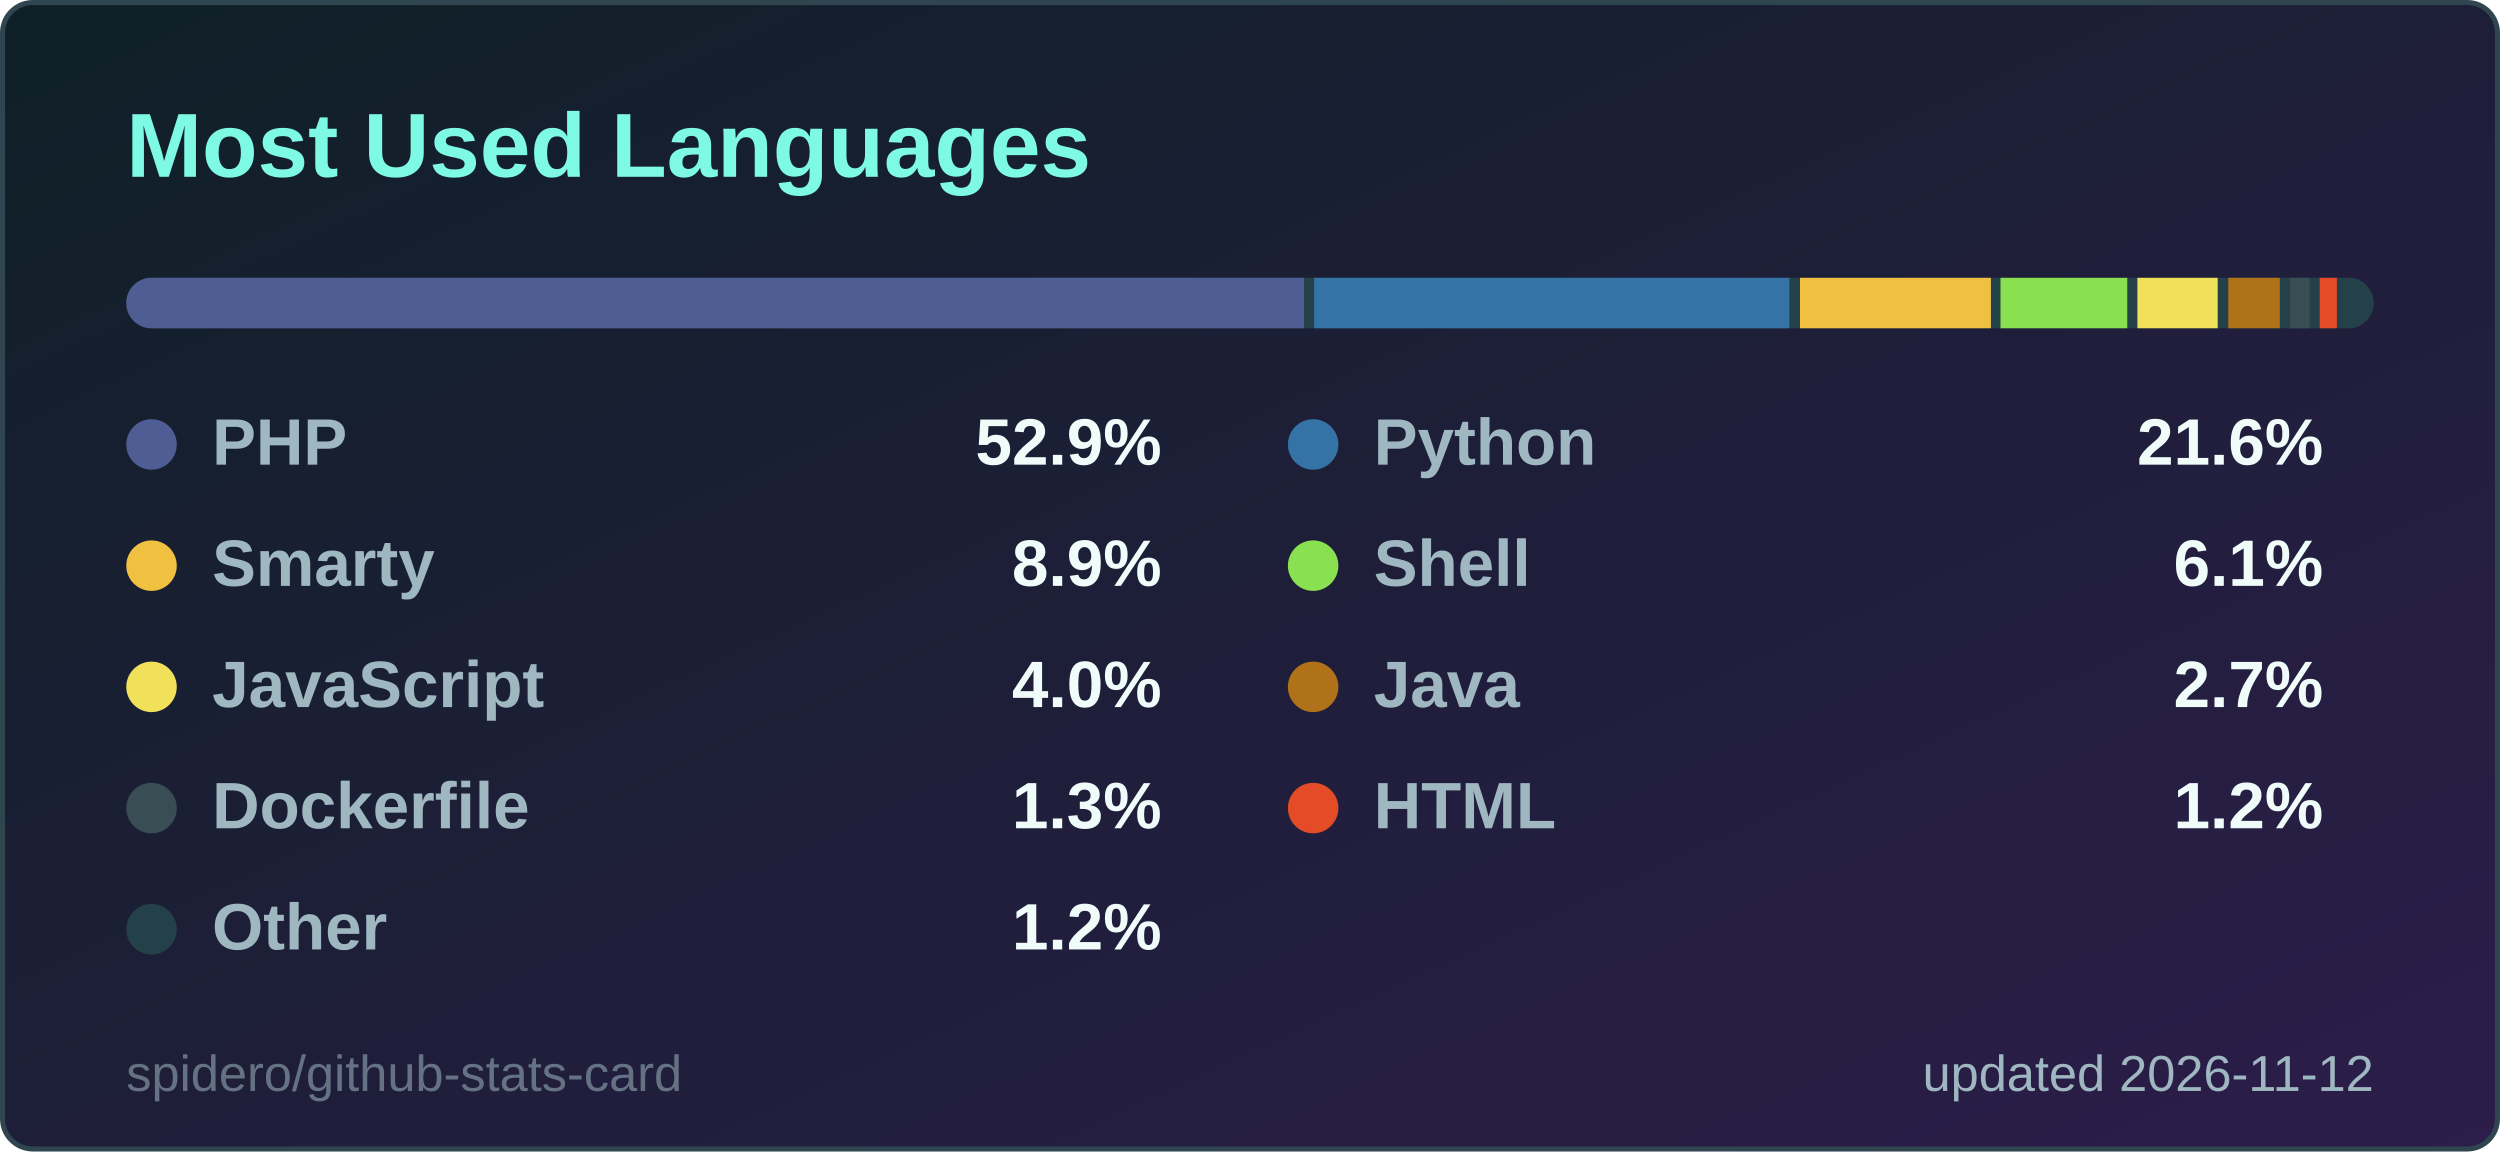
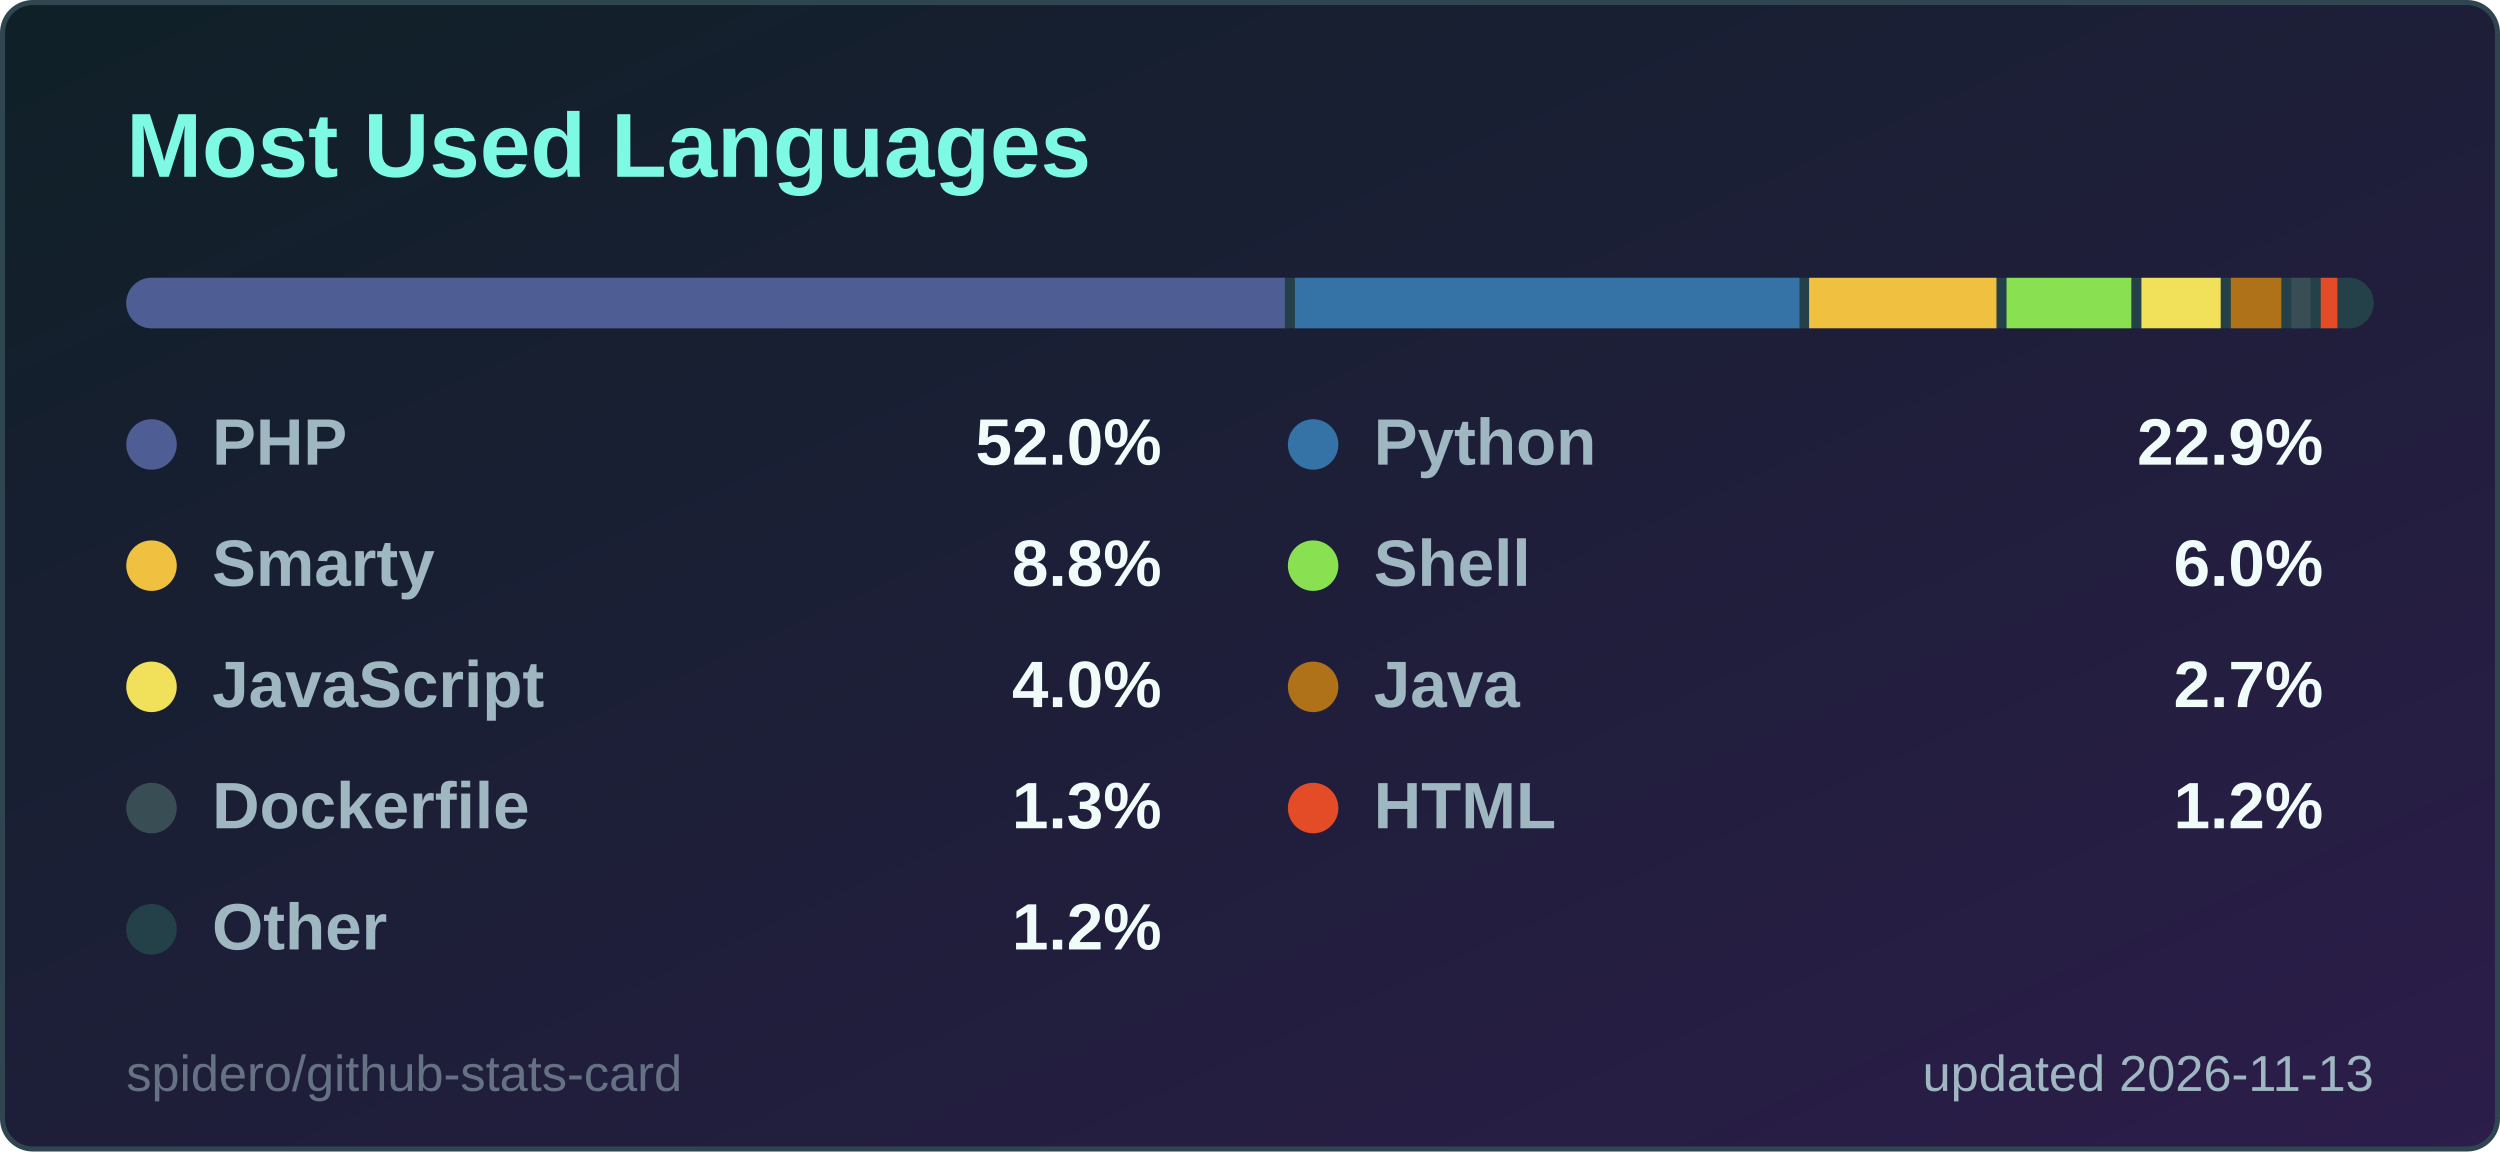
<svg xmlns="http://www.w3.org/2000/svg" width="495" height="228" viewBox="0 0 495 228" role="img" aria-label="Most Used Languages">
  <style>
  .title { font: 600 18px 'Segoe UI', Ubuntu, 'Helvetica Neue', Arial, sans-serif; fill: #7ef9e4; }
  .label { font: 600 13px 'Segoe UI', Ubuntu, 'Helvetica Neue', Arial, sans-serif; fill: #9fb7c0; }
  .value { font: 700 13px 'Segoe UI', Ubuntu, 'Helvetica Neue', Arial, sans-serif; fill: #effcfa; }
  .big { font: 700 22px 'Segoe UI', Ubuntu, 'Helvetica Neue', Arial, sans-serif; fill: #effcfa; }
  .small { font: 400 10px 'Segoe UI', Ubuntu, 'Helvetica Neue', Arial, sans-serif; fill: #9fb7c0; }
  .credit { opacity: .55; }
  /* Visible by default; the animation only fades in from 0 (no-animation renderers show the final state) */
  .fade { animation: fade .5s ease-in-out backwards; }
  @keyframes fade { from { opacity: 0; } }
  @media (prefers-reduced-motion: reduce) { * { animation: none !important; } }

</style>
  <defs>
    <linearGradient id="bg" x1="0" y1="0" x2="1" y2="1">
      <stop offset="0" stop-color="#0f2027" />
      <stop offset="1" stop-color="#2c1d4a" />
    </linearGradient>
  </defs>
  <rect x="0.5" y="0.5" width="494" height="227" rx="6" fill="url(#bg)" stroke="#2f4550" />
  <text x="25" y="35" class="title">Most Used Languages</text>
  <clipPath id="bar2555">
    <rect x="25" y="55" width="445" height="10" rx="5.0" />
  </clipPath>
  <g clip-path="url(#bar2555)">
    <rect x="25" y="55" width="445" height="10" fill="#24414a" />
-     <rect x="25.0" y="55" width="233.2" height="10" fill="#4F5D95" />
-     <rect x="260.2" y="55" width="94.1" height="10" fill="#3572A5" />
-     <rect x="356.4" y="55" width="37.8" height="10" fill="#f0c040" />
-     <rect x="396.1" y="55" width="25.1" height="10" fill="#89e051" />
-     <rect x="423.2" y="55" width="15.9" height="10" fill="#f1e05a" />
-     <rect x="441.2" y="55" width="10.2" height="10" fill="#b07219" />
-     <rect x="453.4" y="55" width="3.9" height="10" fill="#384d54" />
-     <rect x="459.3" y="55" width="3.4" height="10" fill="#e34c26" />
-     <rect x="464.7" y="55" width="3.3" height="10" fill="#24414a" />
+     <rect x="25.0" y="55" width="229.4" height="10" fill="#4F5D95" />
+     <rect x="256.4" y="55" width="99.9" height="10" fill="#3572A5" />
+     <rect x="358.2" y="55" width="37.1" height="10" fill="#f0c040" />
+     <rect x="397.3" y="55" width="24.7" height="10" fill="#89e051" />
+     <rect x="424.0" y="55" width="15.7" height="10" fill="#f1e05a" />
+     <rect x="441.7" y="55" width="10.0" height="10" fill="#b07219" />
+     <rect x="453.7" y="55" width="3.8" height="10" fill="#384d54" />
+     <rect x="459.5" y="55" width="3.3" height="10" fill="#e34c26" />
+     <rect x="464.8" y="55" width="3.2" height="10" fill="#24414a" />
  </g>
  <g class="fade" style="animation-delay:150ms">
    <circle cx="30" cy="88" r="5" fill="#4F5D95" />
    <text x="42" y="92" class="label">PHP</text>
-     <text x="230" y="92" text-anchor="end" class="value">52.9%</text>
+     <text x="230" y="92" text-anchor="end" class="value">52.0%</text>
  </g>
  <g class="fade" style="animation-delay:250ms">
    <circle cx="260" cy="88" r="5" fill="#3572A5" />
    <text x="272" y="92" class="label">Python</text>
-     <text x="460" y="92" text-anchor="end" class="value">21.6%</text>
+     <text x="460" y="92" text-anchor="end" class="value">22.9%</text>
  </g>
  <g class="fade" style="animation-delay:350ms">
    <circle cx="30" cy="112" r="5" fill="#f0c040" />
    <text x="42" y="116" class="label">Smarty</text>
-     <text x="230" y="116" text-anchor="end" class="value">8.9%</text>
+     <text x="230" y="116" text-anchor="end" class="value">8.8%</text>
  </g>
  <g class="fade" style="animation-delay:450ms">
    <circle cx="260" cy="112" r="5" fill="#89e051" />
    <text x="272" y="116" class="label">Shell</text>
-     <text x="460" y="116" text-anchor="end" class="value">6.1%</text>
+     <text x="460" y="116" text-anchor="end" class="value">6.0%</text>
  </g>
  <g class="fade" style="animation-delay:550ms">
    <circle cx="30" cy="136" r="5" fill="#f1e05a" />
    <text x="42" y="140" class="label">JavaScript</text>
    <text x="230" y="140" text-anchor="end" class="value">4.0%</text>
  </g>
  <g class="fade" style="animation-delay:650ms">
    <circle cx="260" cy="136" r="5" fill="#b07219" />
    <text x="272" y="140" class="label">Java</text>
    <text x="460" y="140" text-anchor="end" class="value">2.7%</text>
  </g>
  <g class="fade" style="animation-delay:750ms">
    <circle cx="30" cy="160" r="5" fill="#384d54" />
    <text x="42" y="164" class="label">Dockerfile</text>
    <text x="230" y="164" text-anchor="end" class="value">1.3%</text>
  </g>
  <g class="fade" style="animation-delay:850ms">
    <circle cx="260" cy="160" r="5" fill="#e34c26" />
    <text x="272" y="164" class="label">HTML</text>
    <text x="460" y="164" text-anchor="end" class="value">1.2%</text>
  </g>
  <g class="fade" style="animation-delay:950ms">
    <circle cx="30" cy="184" r="5" fill="#24414a" />
    <text x="42" y="188" class="label">Other</text>
    <text x="230" y="188" text-anchor="end" class="value">1.2%</text>
  </g>
-   <text x="470" y="216" text-anchor="end" class="small">updated 2026-11-12</text>
+   <text x="470" y="216" text-anchor="end" class="small">updated 2026-11-13</text>
  <a href="https://github.com/spidero/github-stats-card" target="_blank">
    <text x="25" y="216" class="small credit">spidero/github-stats-card</text>
  </a>
</svg>
